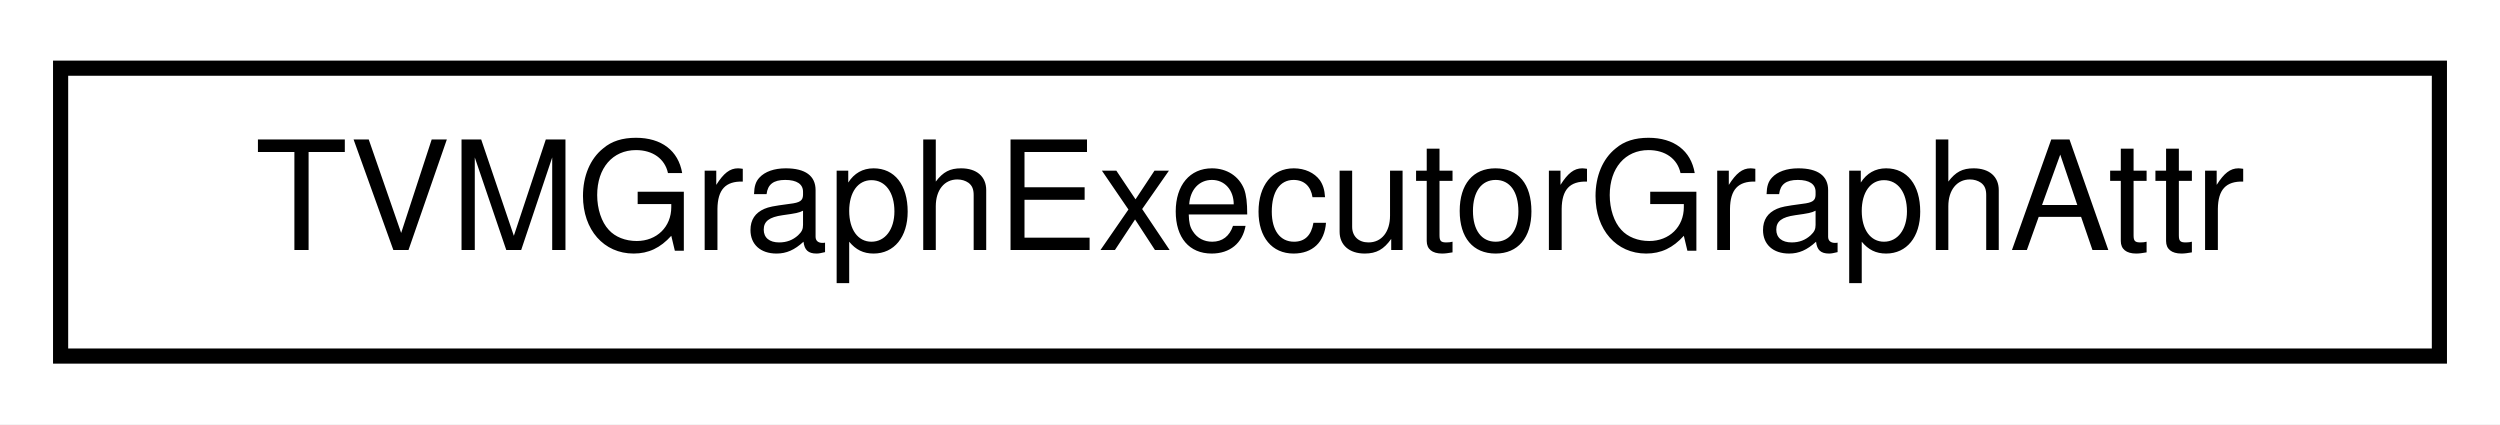
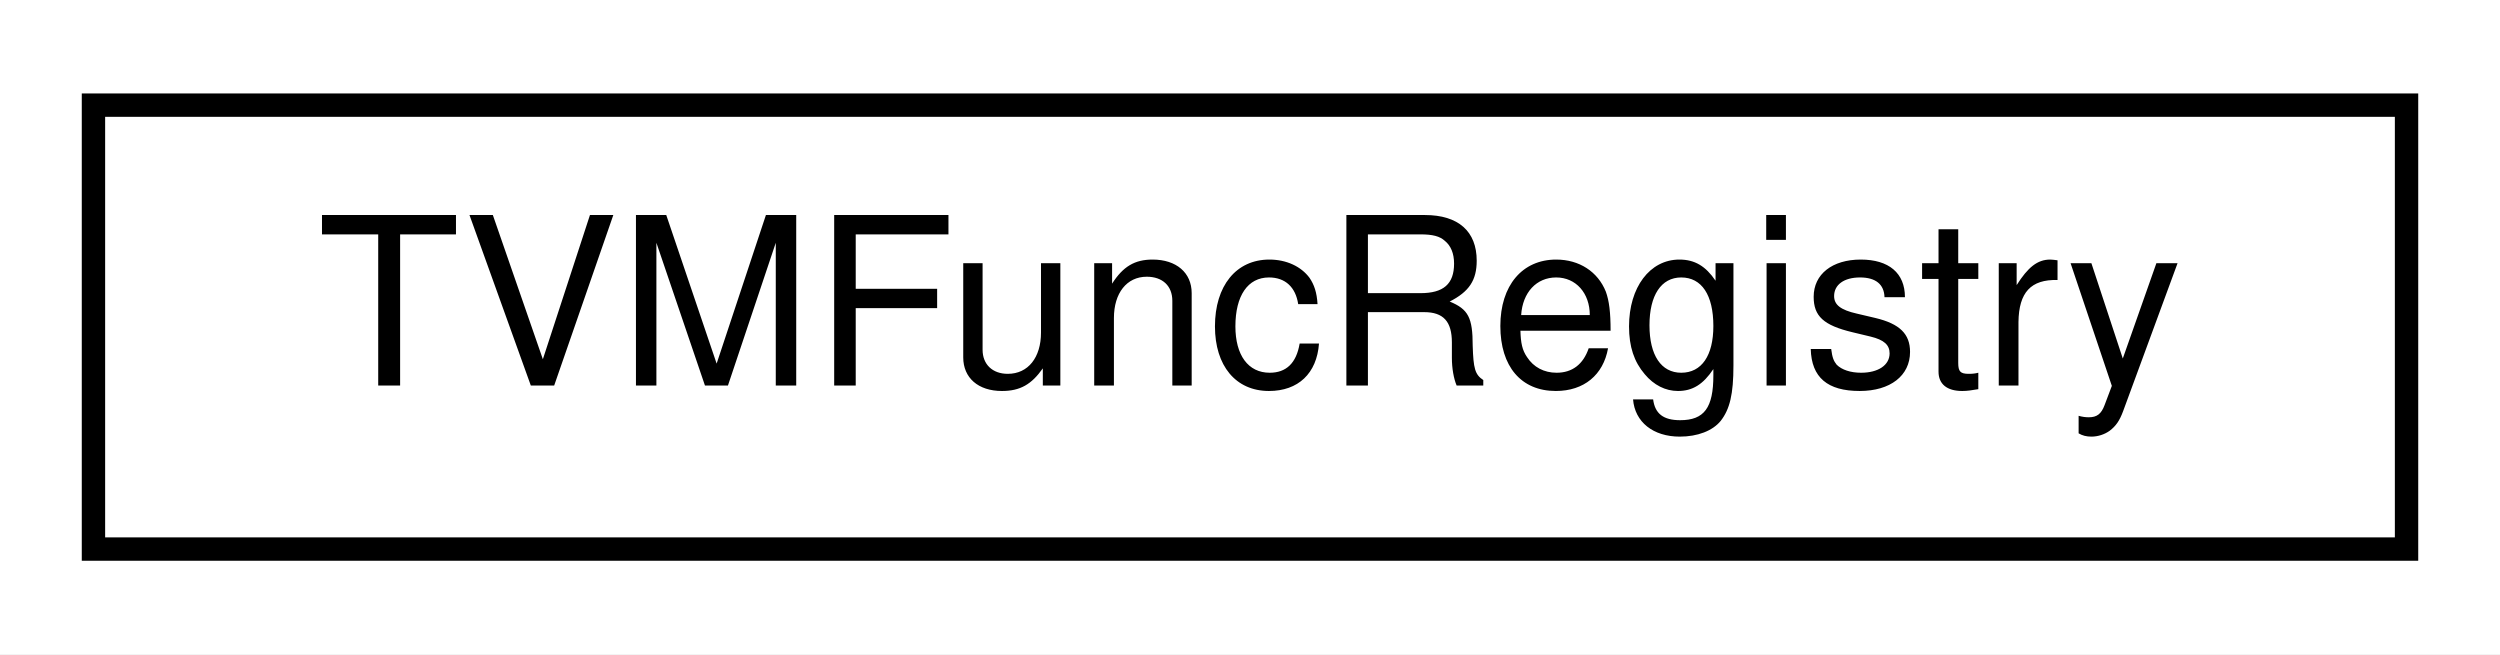
- <svg xmlns="http://www.w3.org/2000/svg" xmlns:xlink="http://www.w3.org/1999/xlink" width="165pt" height="28pt" viewBox="0.00 0.00 165.00 28.00">
+ <svg xmlns="http://www.w3.org/2000/svg" xmlns:xlink="http://www.w3.org/1999/xlink" width="107pt" height="28pt" viewBox="0.00 0.00 107.00 28.00">
  <g id="graph0" class="graph" transform="scale(1 1) rotate(0) translate(4 24)">
-     <polygon fill="#ffffff" stroke="transparent" points="-4,4 -4,-24 161,-24 161,4 -4,4" />
+     <polygon fill="#ffffff" stroke="transparent" points="-4,4 -4,-24 103,-24 103,4 -4,4" />
    <g id="node1" class="node">
      <g id="a_node1">
-         <a xlink:href="structTVMGraphExecutorGraphAttr.html" target="_top" xlink:title="TVMGraphExecutorGraphAttr">
-           <polygon fill="#ffffff" stroke="#000000" points="0,-.5 0,-19.5 157,-19.5 157,-.5 0,-.5" />
-           <text text-anchor="middle" x="78.5" y="-7.5" font-family="Helvetica,sans-Serif" font-size="10.00" fill="#000000">TVMGraphExecutorGraphAttr</text>
+         <a xlink:href="structTVMFuncRegistry.html" target="_top" xlink:title="A data structure that facilitates function lookup by C-string name. ">
+           <polygon fill="#ffffff" stroke="#000000" points="0,-.5 0,-19.5 99,-19.5 99,-.5 0,-.5" />
+           <text text-anchor="middle" x="49.5" y="-7.5" font-family="Helvetica,sans-Serif" font-size="10.00" fill="#000000">TVMFuncRegistry</text>
        </a>
      </g>
    </g>
  </g>
</svg>
